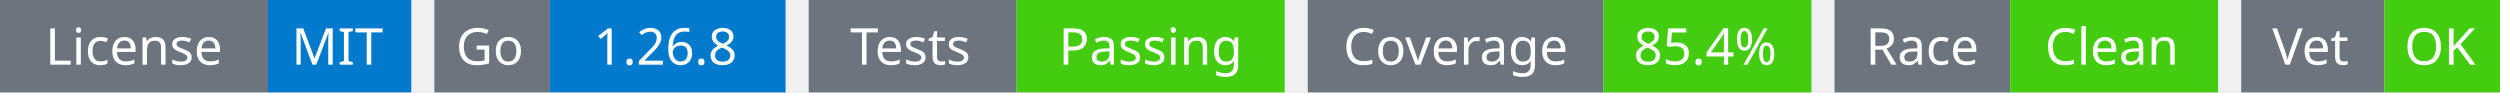
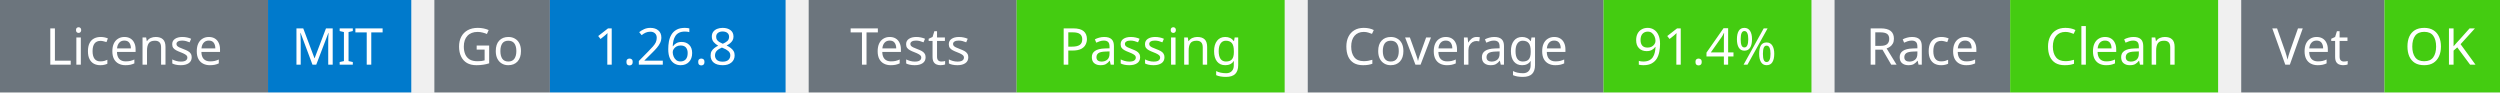
<svg xmlns="http://www.w3.org/2000/svg" width="541" height="20" viewBox="0 0 541 20">
  <g transform="translate(0, 0)">
    <rect x="0" y="0" width="58" height="20" fill="#6c757d" />
    <rect x="58" y="0" width="31" height="20" fill="#007acc" />
    <text x="29" y="14" text-anchor="middle" font-family="sans-serif" font-size="11" fill="white">License</text>
    <text x="73" y="14" text-anchor="middle" font-family="sans-serif" font-size="11" fill="white">MIT</text>
  </g>
  <g transform="translate(94, 0)">
    <rect x="0" y="0" width="25" height="20" fill="#6c757d" />
    <rect x="25" y="0" width="51" height="20" fill="#007acc" />
    <text x="12" y="14" text-anchor="middle" font-family="sans-serif" font-size="11" fill="white">Go</text>
    <text x="50" y="14" text-anchor="middle" font-family="sans-serif" font-size="11" fill="white">1.26.8</text>
  </g>
  <g transform="translate(175, 0)">
    <rect x="0" y="0" width="45" height="20" fill="#6c757d" />
    <rect x="45" y="0" width="58" height="20" fill="#4c1" />
    <text x="22" y="14" text-anchor="middle" font-family="sans-serif" font-size="11" fill="white">Tests</text>
    <text x="74" y="14" text-anchor="middle" font-family="sans-serif" font-size="11" fill="white">Passing</text>
  </g>
  <g transform="translate(283, 0)">
    <rect x="0" y="0" width="64" height="20" fill="#6c757d" />
    <rect x="64" y="0" width="45" height="20" fill="#4c1" />
    <text x="32" y="14" text-anchor="middle" font-family="sans-serif" font-size="11" fill="white">Coverage</text>
-     <text x="86" y="14" text-anchor="middle" font-family="sans-serif" font-size="11" fill="white">85.4%</text>
+     <text x="86" y="14" text-anchor="middle" font-family="sans-serif" font-size="11" fill="white">91.4%</text>
  </g>
  <g transform="translate(397, 0)">
    <rect x="0" y="0" width="38" height="20" fill="#6c757d" />
    <rect x="38" y="0" width="45" height="20" fill="#4c1" />
    <text x="19" y="14" text-anchor="middle" font-family="sans-serif" font-size="11" fill="white">Race</text>
    <text x="60" y="14" text-anchor="middle" font-family="sans-serif" font-size="11" fill="white">Clean</text>
  </g>
  <g transform="translate(485, 0)">
    <rect x="0" y="0" width="31" height="20" fill="#6c757d" />
    <rect x="31" y="0" width="25" height="20" fill="#4c1" />
    <text x="15" y="14" text-anchor="middle" font-family="sans-serif" font-size="11" fill="white">Vet</text>
    <text x="43" y="14" text-anchor="middle" font-family="sans-serif" font-size="11" fill="white">OK</text>
  </g>
</svg>
